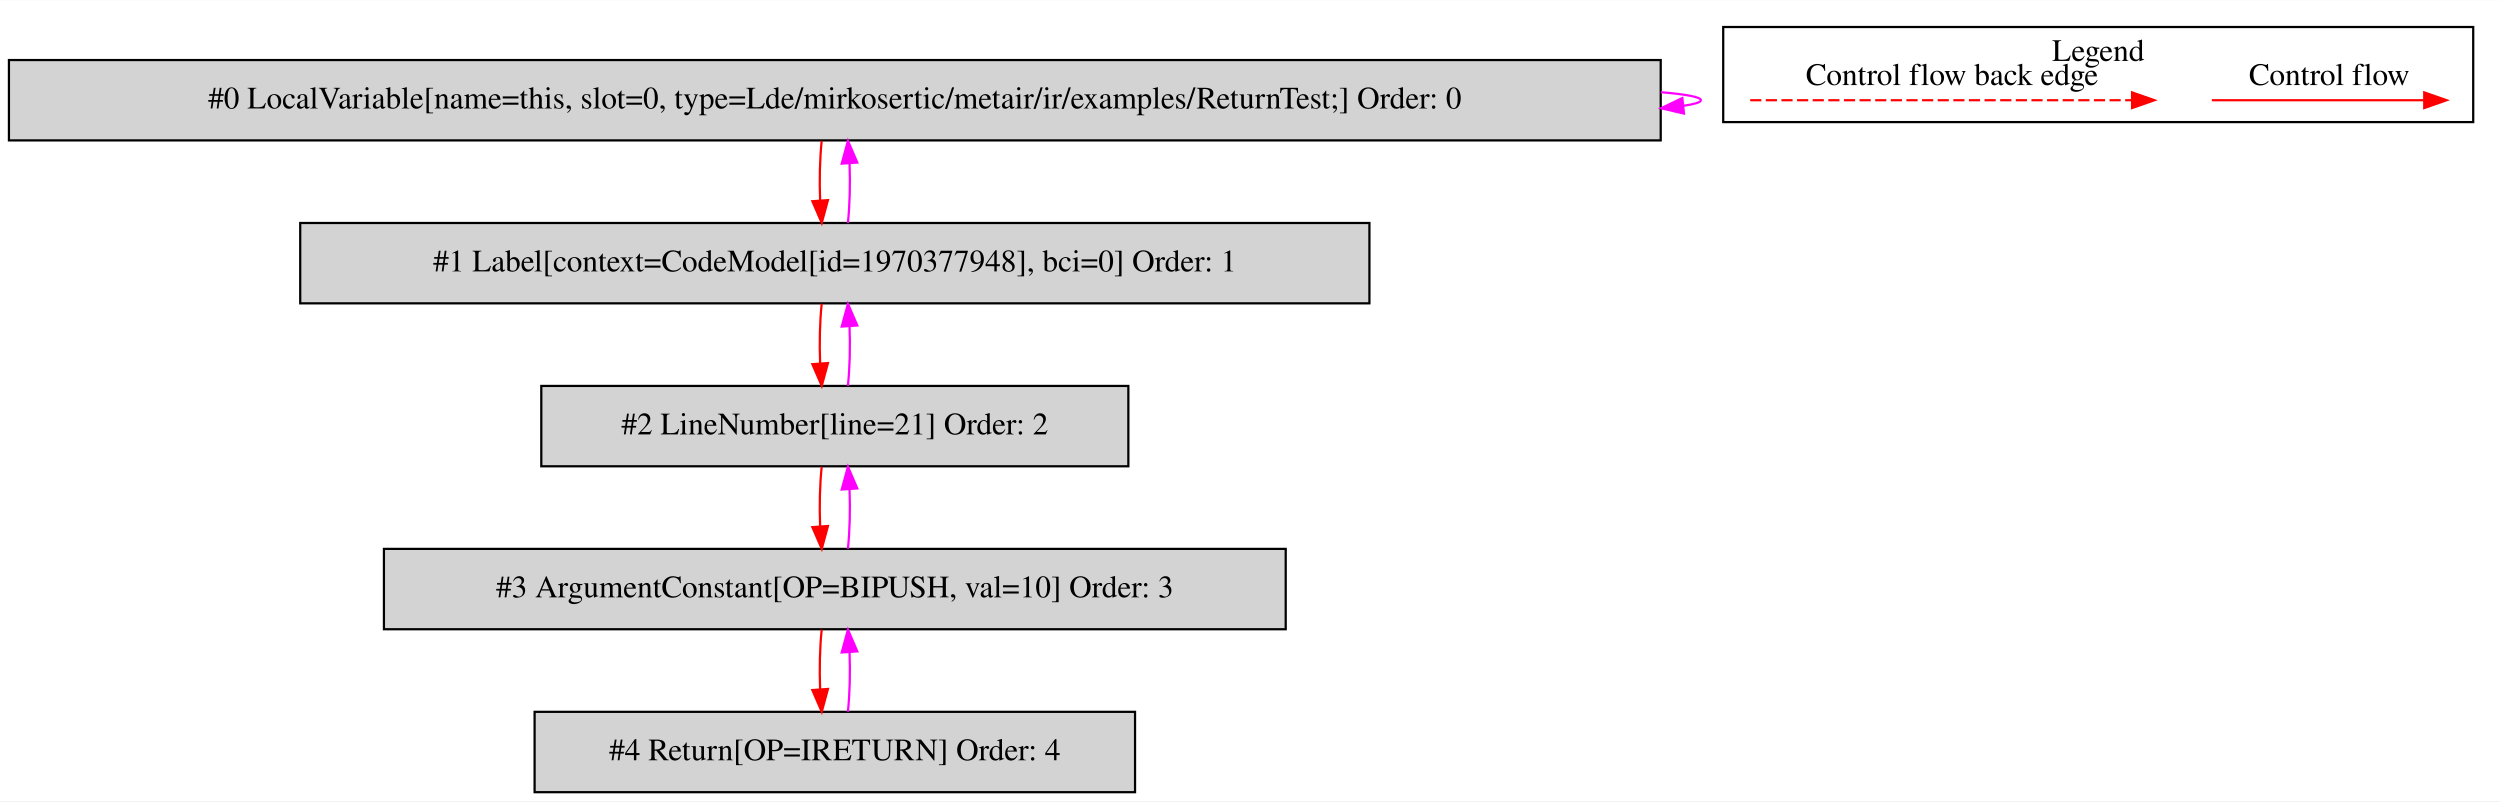
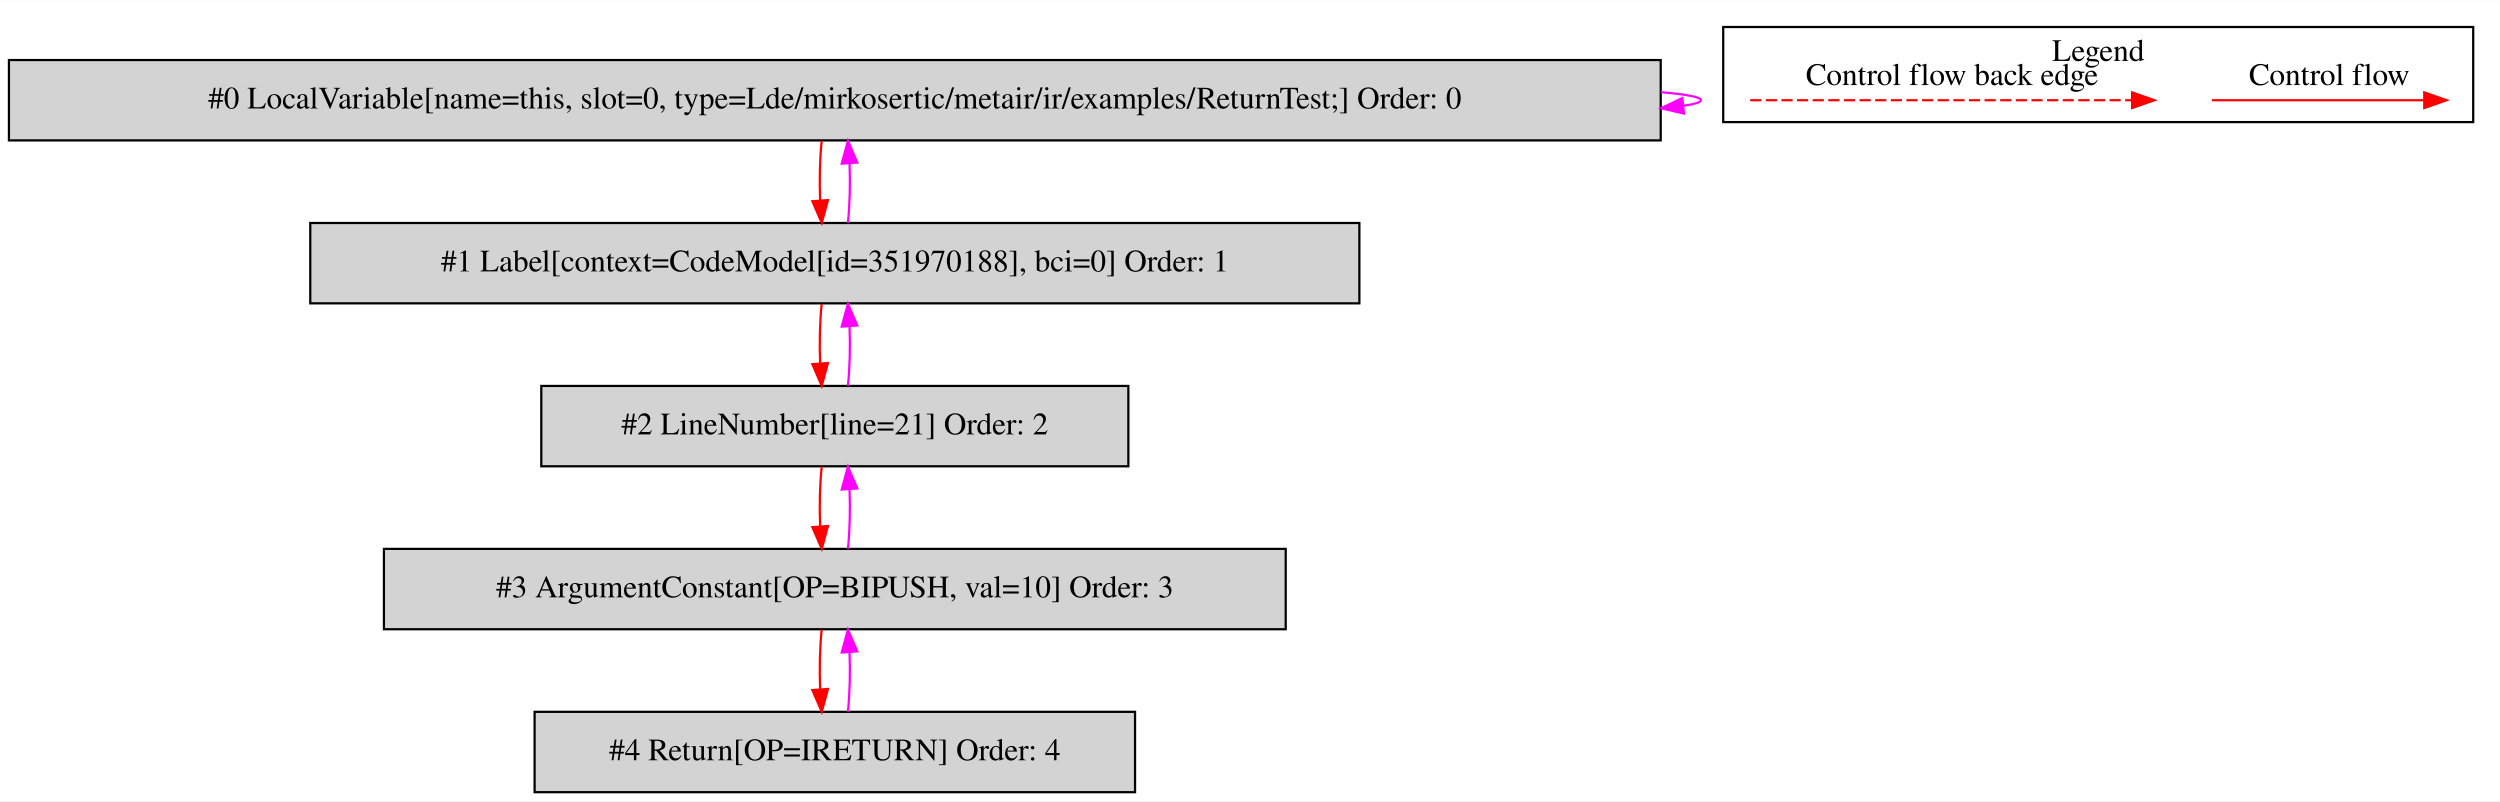
<svg xmlns="http://www.w3.org/2000/svg" width="1120pt" height="359pt" viewBox="0.00 0.00 1120.00 358.80">
  <g id="graph0" class="graph" transform="scale(1 1) rotate(0) translate(4 354.8)">
    <polygon fill="white" stroke="transparent" points="-4,4 -4,-354.8 1116,-354.8 1116,4 -4,4" />
    <g id="clust1" class="cluster">
      <polygon fill="none" stroke="black" points="768,-300.2 768,-342.8 1104,-342.8 1104,-300.2 768,-300.2" />
      <text text-anchor="middle" x="936" y="-327.6" font-family="Times,serif" font-size="14.00">Legend</text>
    </g>
    <g id="node1" class="node">
      <polygon fill="lightgrey" stroke="black" points="740,-328 0,-328 0,-292 740,-292 740,-328" />
      <text text-anchor="middle" x="370" y="-306.3" font-family="Times,serif" font-size="14.00">#0 LocalVariable[name=this, slot=0, type=Lde/mirkosertic/metair/ir/examples/ReturnTest;] Order: 0</text>
    </g>
    <g id="edge1" class="edge">
      <path fill="none" stroke="fuchsia" d="M740.11,-313.6C751.53,-312.62 758,-311.42 758,-310 758,-309.07 755.21,-308.23 750.07,-307.49" />
      <polygon fill="fuchsia" stroke="fuchsia" points="750.43,-304.01 740.11,-306.4 749.68,-310.97 750.43,-304.01" />
    </g>
    <g id="node2" class="node">
-       <polygon fill="lightgrey" stroke="black" points="609.5,-255 130.5,-255 130.5,-219 609.5,-219 609.5,-255" />
-       <text text-anchor="middle" x="370" y="-233.3" font-family="Times,serif" font-size="14.00">#1 Label[context=CodeModel[id=1970377948], bci=0] Order: 1</text>
+       <polygon fill="lightgrey" stroke="black" points="605,-255 135,-255 135,-219 605,-219 605,-255" />
+       <text text-anchor="middle" x="370" y="-233.3" font-family="Times,serif" font-size="14.00">#1 Label[context=CodeModel[id=351970188], bci=0] Order: 1</text>
    </g>
    <g id="edge2" class="edge">
      <path fill="none" stroke="red" d="M364.12,-291.81C363.28,-283.79 363.05,-274.05 363.42,-265.07" />
      <polygon fill="red" stroke="red" points="366.92,-265.25 364.14,-255.03 359.94,-264.75 366.92,-265.25" />
    </g>
    <g id="edge3" class="edge">
      <path fill="none" stroke="fuchsia" d="M375.86,-255.03C376.71,-263.03 376.95,-272.77 376.59,-281.75" />
      <polygon fill="fuchsia" stroke="fuchsia" points="373.09,-281.59 375.88,-291.81 380.07,-282.08 373.09,-281.59" />
    </g>
    <g id="node3" class="node">
      <polygon fill="lightgrey" stroke="black" points="501.5,-182 238.5,-182 238.5,-146 501.5,-146 501.5,-182" />
      <text text-anchor="middle" x="370" y="-160.3" font-family="Times,serif" font-size="14.00">#2 LineNumber[line=21] Order: 2</text>
    </g>
    <g id="edge4" class="edge">
      <path fill="none" stroke="red" d="M364.12,-218.81C363.28,-210.79 363.05,-201.05 363.42,-192.07" />
      <polygon fill="red" stroke="red" points="366.92,-192.25 364.14,-182.03 359.94,-191.75 366.92,-192.25" />
    </g>
    <g id="edge5" class="edge">
      <path fill="none" stroke="fuchsia" d="M375.86,-182.03C376.71,-190.03 376.95,-199.77 376.59,-208.75" />
      <polygon fill="fuchsia" stroke="fuchsia" points="373.09,-208.59 375.88,-218.81 380.07,-209.08 373.09,-208.59" />
    </g>
    <g id="node4" class="node">
      <polygon fill="lightgrey" stroke="black" points="572,-109 168,-109 168,-73 572,-73 572,-109" />
      <text text-anchor="middle" x="370" y="-87.3" font-family="Times,serif" font-size="14.00">#3 ArgumentConstant[OP=BIPUSH, val=10] Order: 3</text>
    </g>
    <g id="edge6" class="edge">
      <path fill="none" stroke="red" d="M364.12,-145.81C363.28,-137.79 363.05,-128.05 363.42,-119.07" />
      <polygon fill="red" stroke="red" points="366.92,-119.25 364.14,-109.03 359.94,-118.75 366.92,-119.25" />
    </g>
    <g id="edge7" class="edge">
      <path fill="none" stroke="fuchsia" d="M375.86,-109.03C376.71,-117.03 376.95,-126.77 376.59,-135.75" />
      <polygon fill="fuchsia" stroke="fuchsia" points="373.09,-135.59 375.88,-145.81 380.07,-136.08 373.09,-135.59" />
    </g>
    <g id="node5" class="node">
      <polygon fill="lightgrey" stroke="black" points="504.5,-36 235.5,-36 235.5,0 504.5,0 504.5,-36" />
      <text text-anchor="middle" x="370" y="-14.3" font-family="Times,serif" font-size="14.00">#4 Return[OP=IRETURN] Order: 4</text>
    </g>
    <g id="edge8" class="edge">
      <path fill="none" stroke="red" d="M364.12,-72.81C363.28,-64.79 363.05,-55.05 363.42,-46.07" />
      <polygon fill="red" stroke="red" points="366.92,-46.25 364.14,-36.03 359.94,-45.75 366.92,-46.25" />
    </g>
    <g id="edge9" class="edge">
      <path fill="none" stroke="fuchsia" d="M375.86,-36.03C376.71,-44.03 376.95,-53.77 376.59,-62.75" />
      <polygon fill="fuchsia" stroke="fuchsia" points="373.09,-62.59 375.88,-72.81 380.07,-63.08 373.09,-62.59" />
    </g>
    <g id="edge10" class="edge">
      <path fill="none" stroke="red" d="M986.89,-310C998.11,-310 1056.24,-310 1081.86,-310" />
      <polygon fill="red" stroke="red" points="1082.06,-313.5 1092.06,-310 1082.06,-306.5 1082.06,-313.5" />
      <text text-anchor="middle" x="1039.5" y="-316.8" font-family="Times,serif" font-size="14.00">Control flow</text>
    </g>
    <g id="edge11" class="edge">
      <path fill="none" stroke="red" stroke-dasharray="5,2" d="M780.08,-310C797.05,-310 913.21,-310 951.08,-310" />
      <polygon fill="red" stroke="red" points="951.17,-313.5 961.17,-310 951.17,-306.5 951.17,-313.5" />
      <text text-anchor="middle" x="870.5" y="-316.8" font-family="Times,serif" font-size="14.00">Control flow back edge</text>
    </g>
  </g>
</svg>
